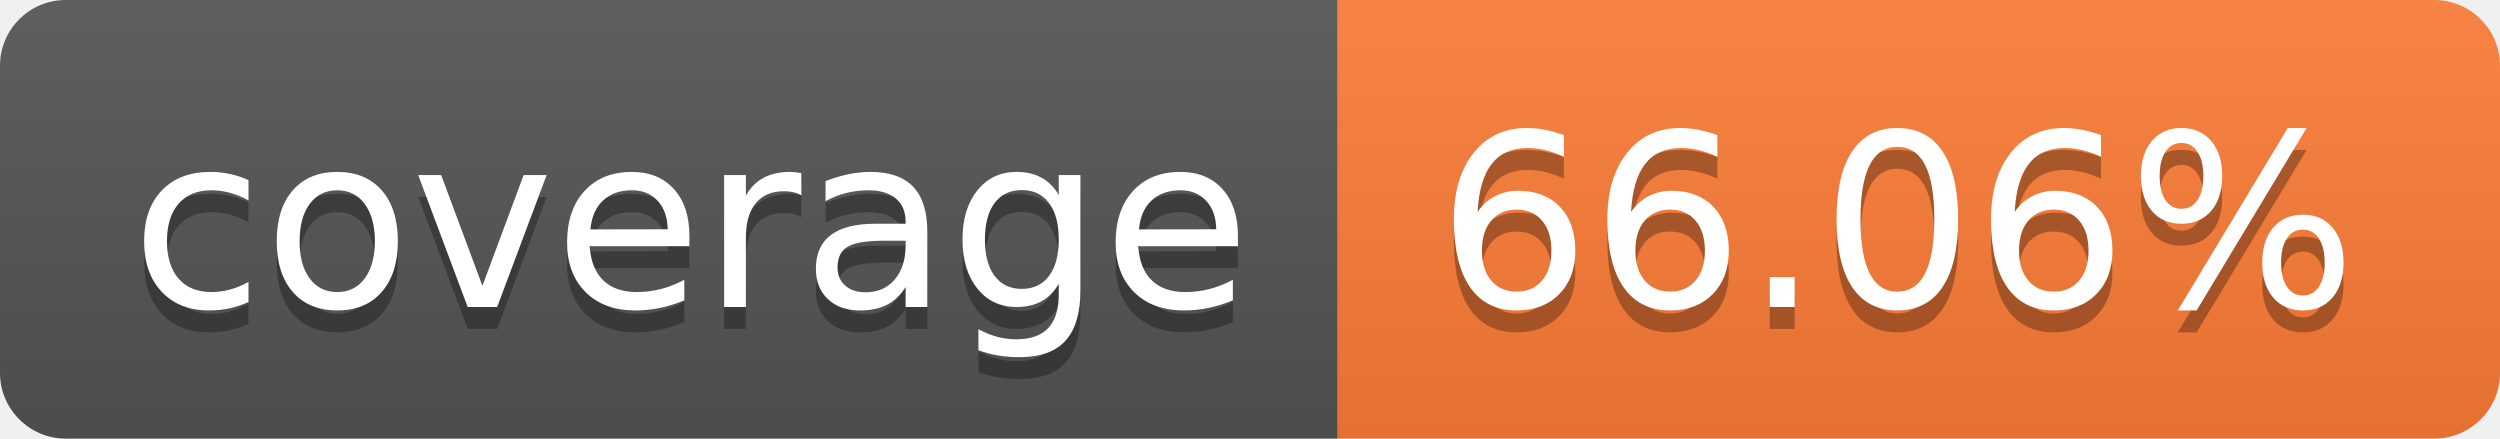
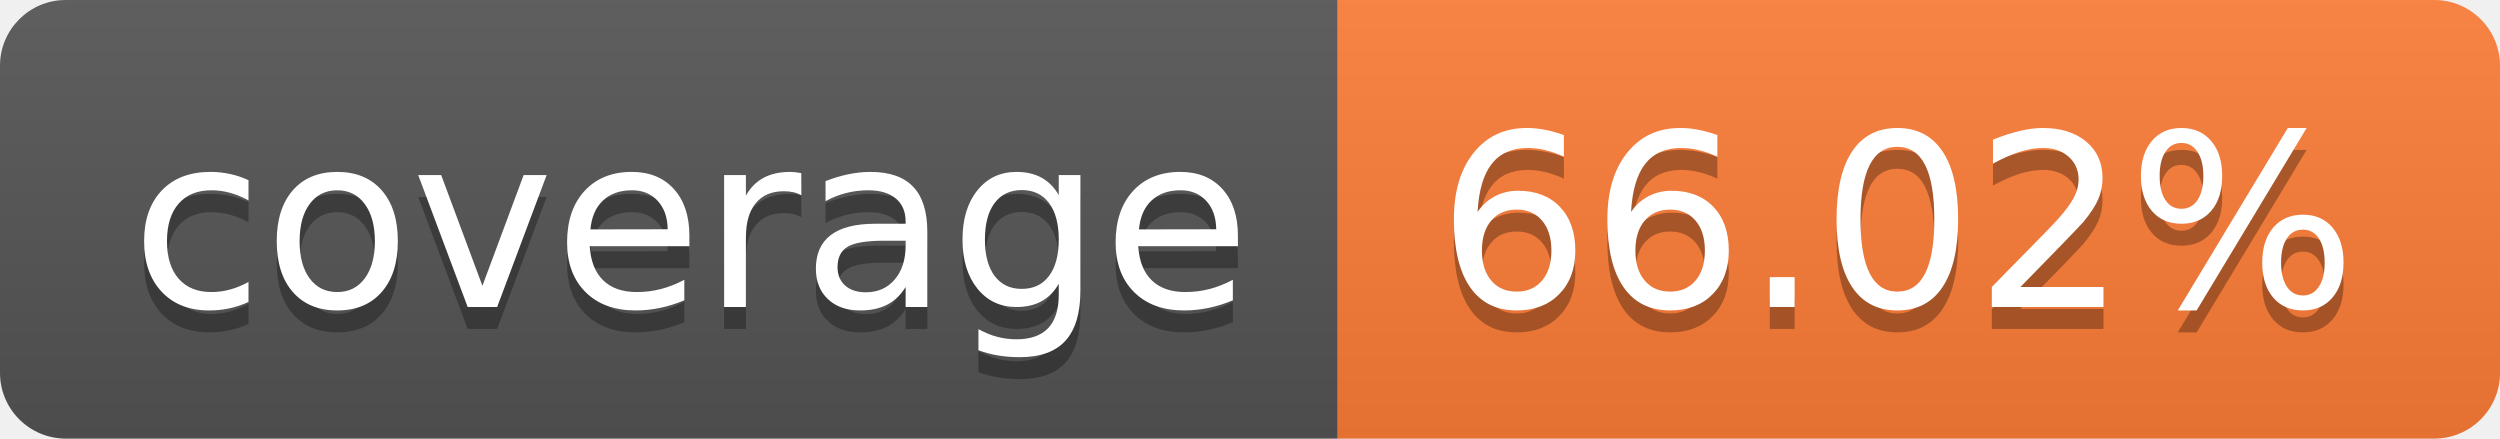
- <svg xmlns="http://www.w3.org/2000/svg" width="114" height="20" role="img" aria-label="coverage: 66.06%">
+ <svg xmlns="http://www.w3.org/2000/svg" width="114" height="20" role="img" aria-label="coverage: 66.02%">
  <linearGradient id="s" x2="0" y2="100%">
    <stop offset="0" stop-color="#bbb" stop-opacity=".1" />
    <stop offset="1" stop-opacity=".1" />
  </linearGradient>
  <clipPath id="r">
    <rect width="114" height="20" rx="3" fill="#fff" />
  </clipPath>
  <g clip-path="url(#r)">
    <rect width="61" height="20" fill="#555" />
    <rect x="61" width="53" height="20" fill="#fe7d37" />
    <rect width="114" height="20" fill="url(#s)" />
  </g>
  <g fill="#fff" text-anchor="middle" font-family="Verdana,Geneva,DejaVu Sans,sans-serif" text-rendering="geometricPrecision" font-size="110">
    <text aria-hidden="true" x="315" y="150" fill="#010101" fill-opacity=".3" transform="scale(.1)" textLength="510">coverage</text>
    <text x="315" y="140" transform="scale(.1)" fill="#fff" textLength="510">coverage</text>
-     <text aria-hidden="true" x="865" y="150" fill="#010101" fill-opacity=".3" transform="scale(.1)" textLength="430">66.06%</text>
-     <text x="865" y="140" transform="scale(.1)" fill="#fff" textLength="430">66.06%</text>
+     <text aria-hidden="true" x="865" y="150" fill="#010101" fill-opacity=".3" transform="scale(.1)" textLength="430">66.02%</text>
+     <text x="865" y="140" transform="scale(.1)" fill="#fff" textLength="430">66.02%</text>
  </g>
</svg>
